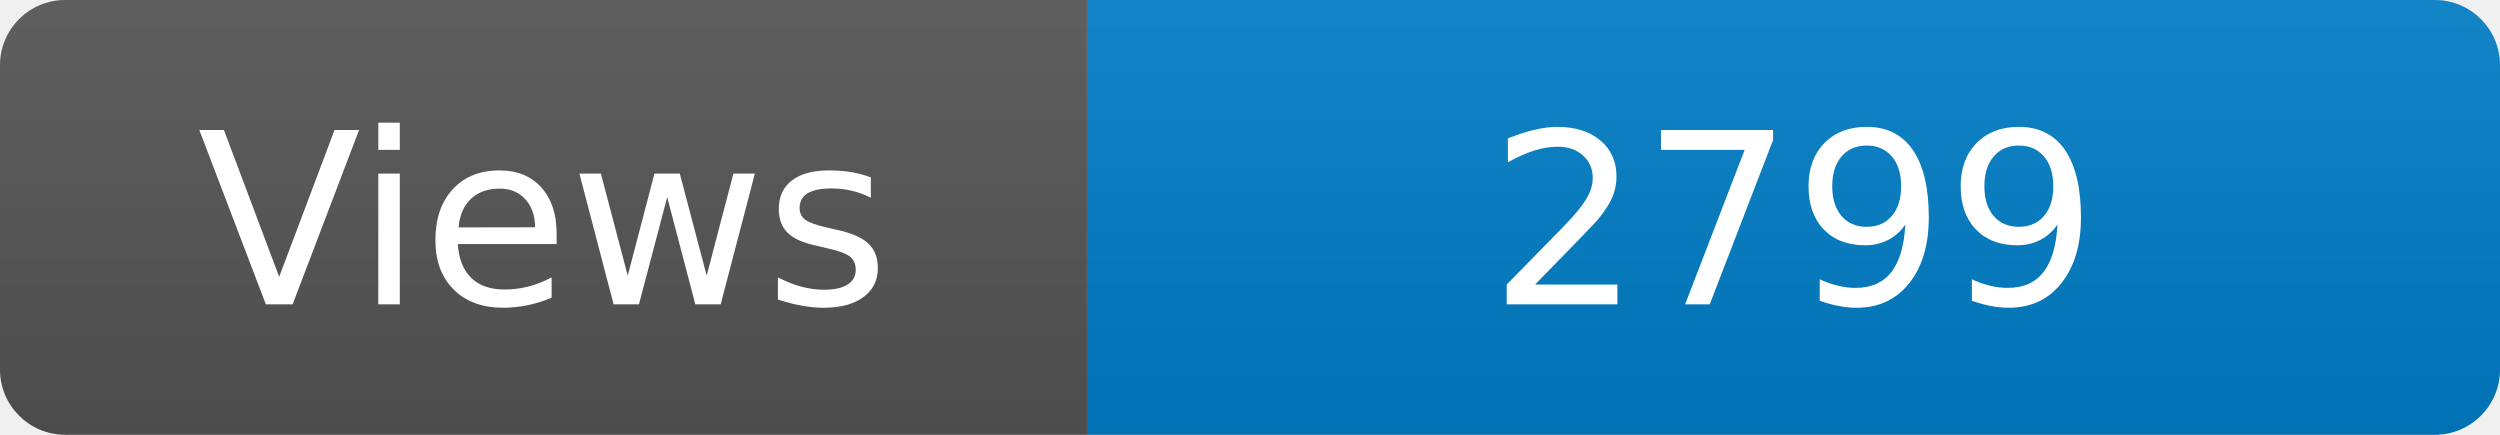
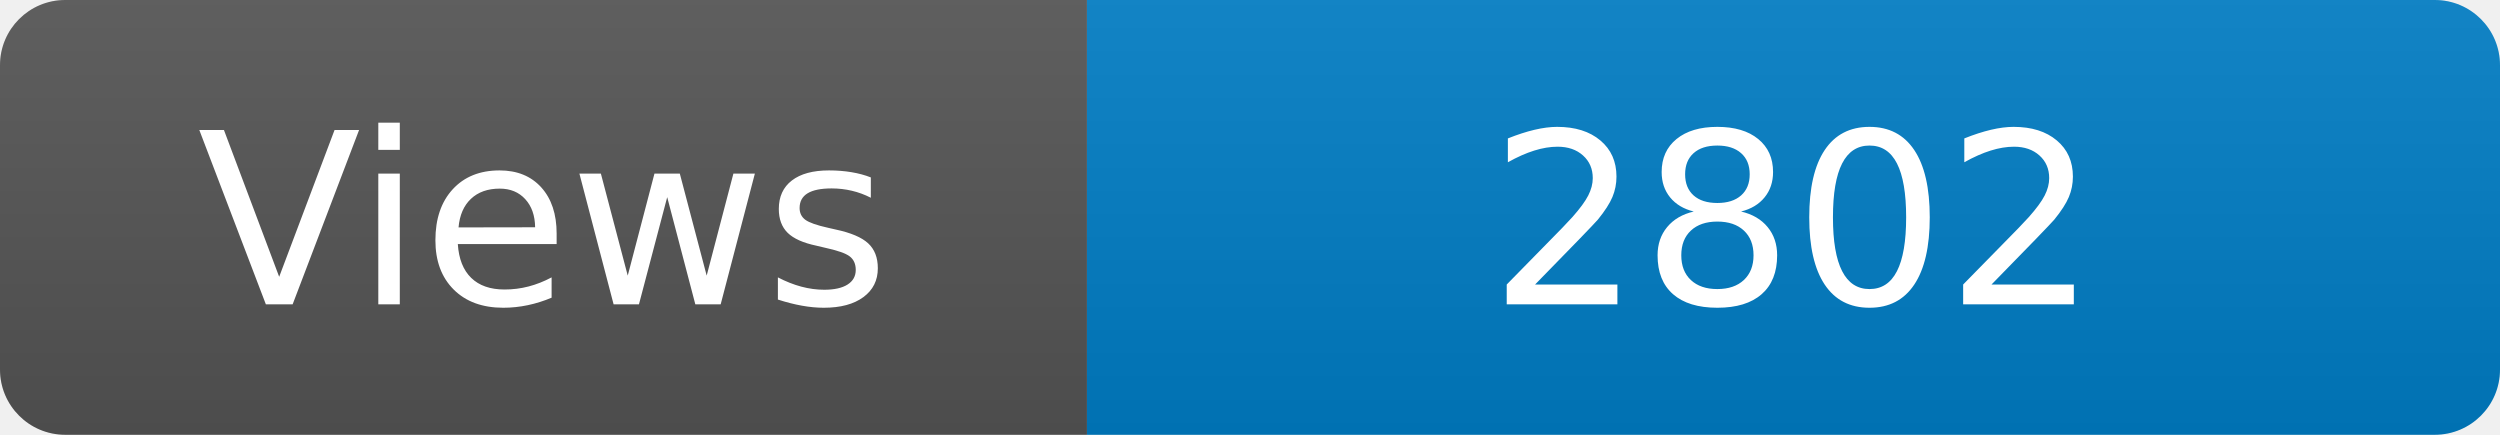
<svg xmlns="http://www.w3.org/2000/svg" width="115" height="20" role="img" aria-label="Maintained?: yes">
  <linearGradient id="s" x2="0" y2="100%">
    <stop offset="0" stop-color="#bbb" stop-opacity=".1" />
    <stop offset="1" stop-opacity=".1" />
  </linearGradient>
  <clipPath id="r">
    <rect width="115" height="20" rx="3" fill="#fff" />
  </clipPath>
  <g clip-path="url(#r)">
    <rect width="50" height="20" fill="#555" />
    <rect x="50" width="160" height="20" fill="#007ec6" />
    <rect width="115" height="20" fill="url(#s)" />
  </g>
  <g fill="#fff" text-anchor="middle" font-family="Verdana,Geneva,DejaVu Sans,sans-serif" font-size="110">
    <text x="250" y="140" transform="scale(.1)" fill="#fff">Views</text>
-     <text x="825" y="140" transform="scale(.1)" fill="#fff">2799</text>
+     <text x="825" y="140" transform="scale(.1)" fill="#fff">2802</text>
  </g>
</svg>
